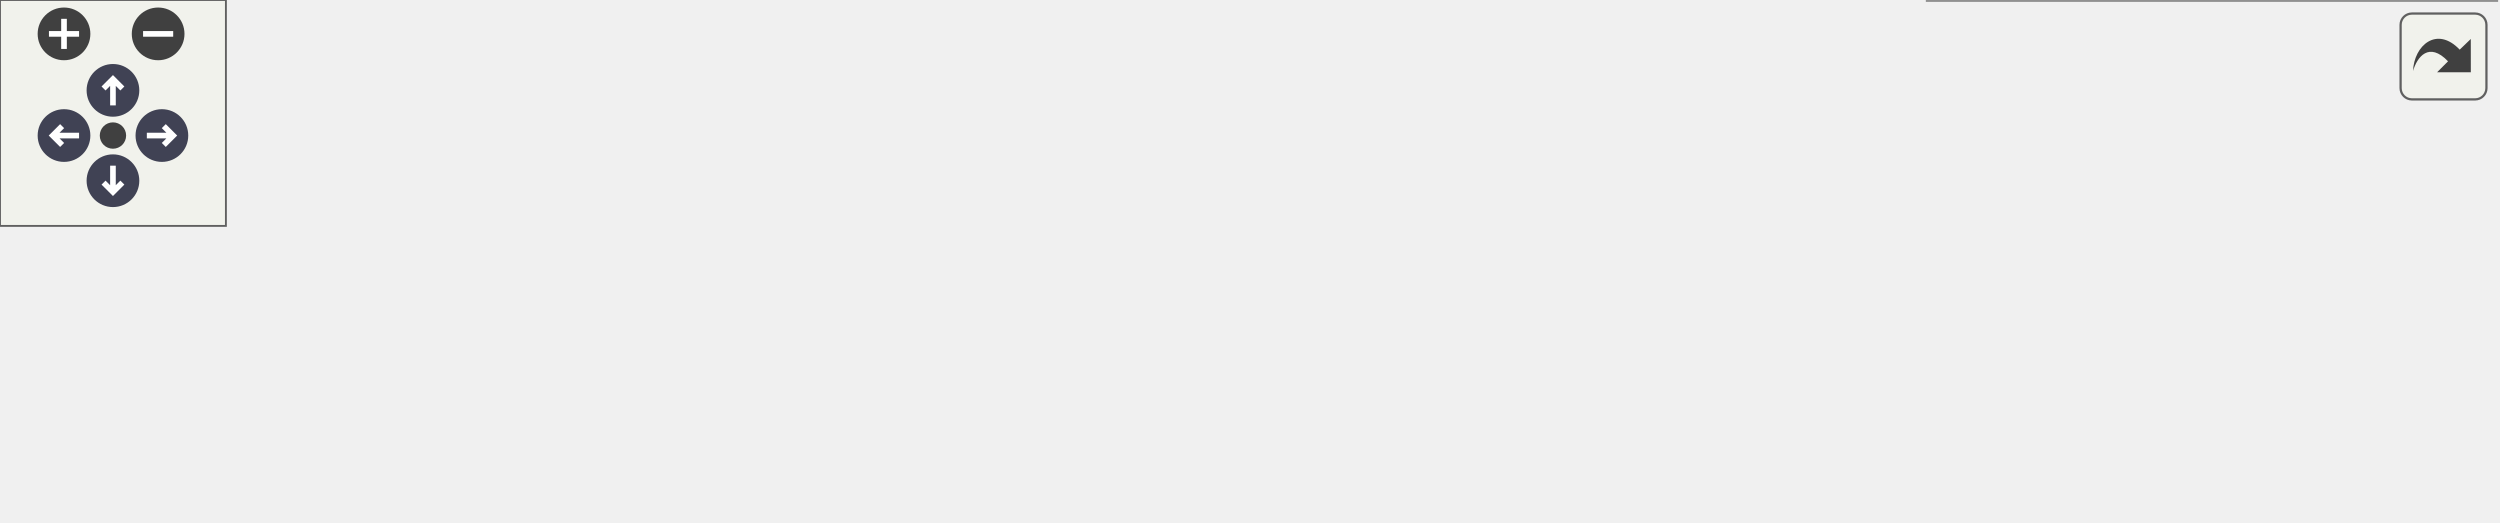
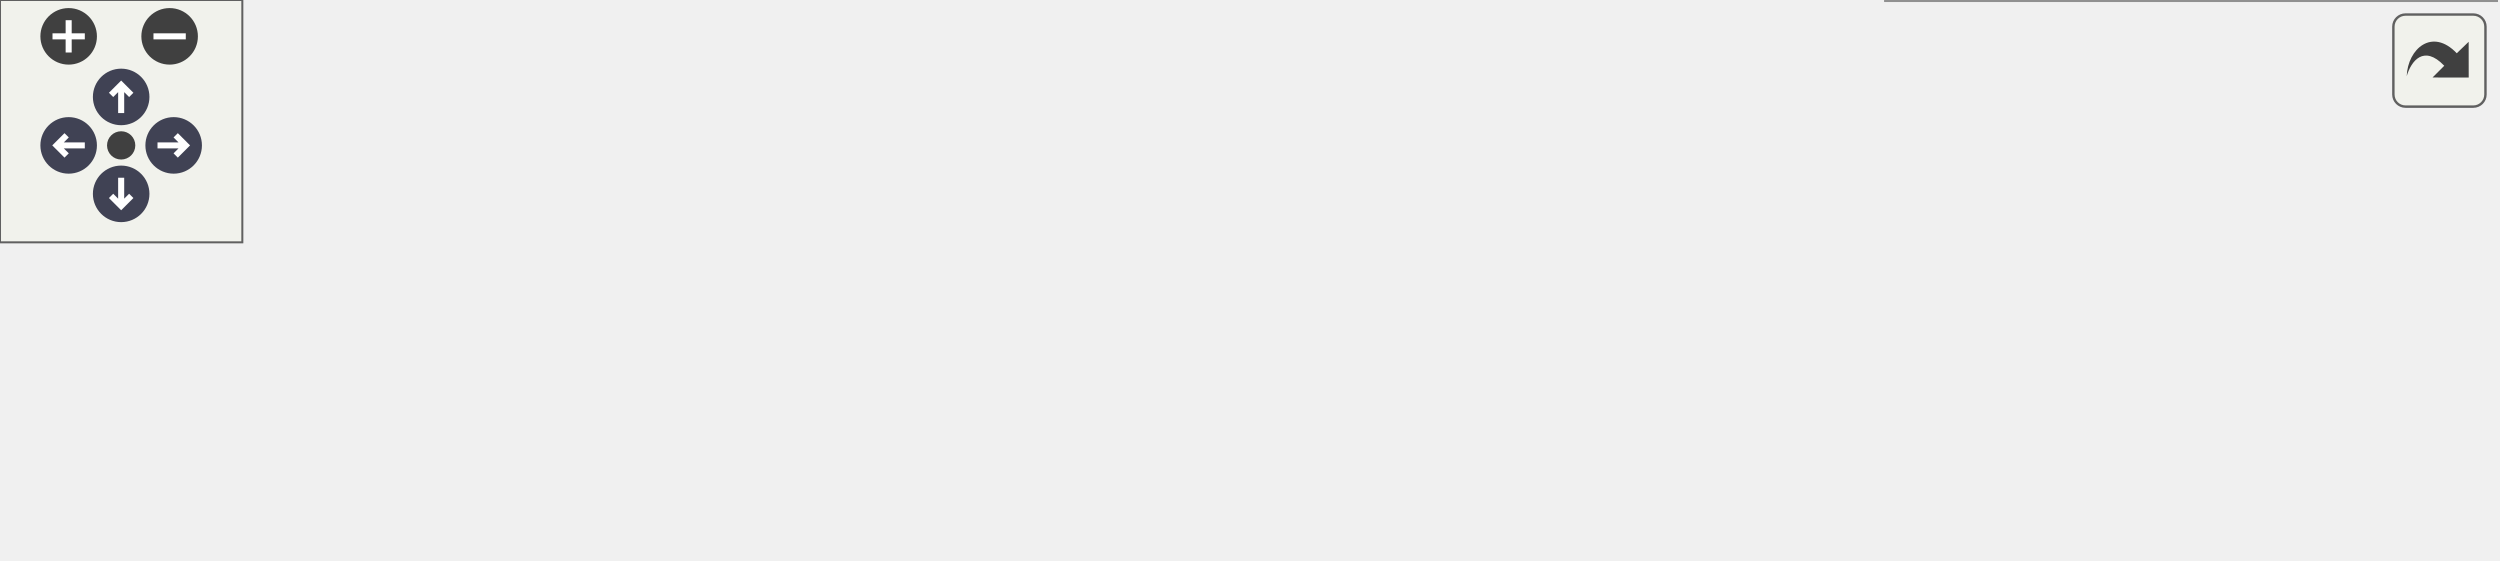
<svg xmlns="http://www.w3.org/2000/svg" xmlns:xlink="http://www.w3.org/1999/xlink" id="main" version="1.1" xml:space="preserve">
  <style type="text/css">
.node, .edge {opacity: 0.7;}
.node.selected, .edge.selected {opacity: 1;}
.edge:hover path { stroke: red; }
.edge:hover polygon { stroke: red; fill: red; }
</style>
  <defs>
    <circle id="rim" cx="0" cy="0" r="7" />
    <circle id="rim2" cx="0" cy="0" r="3.5" />
    <g id="zoomPlus">
      <use xlink:href="#rim" fill="#404040">
        <set attributeName="fill" to="#808080" begin="zoomplus.mouseover" end="zoomplus.mouseout" />
      </use>
      <path d="M-4,0h8M0,-4v8" fill="none" stroke="white" stroke-width="1.5" pointer-events="none" />
    </g>
    <g id="zoomMin">
      <use xlink:href="#rim" fill="#404040">
        <set attributeName="fill" to="#808080" begin="zoomminus.mouseover" end="zoomminus.mouseout" />
      </use>
      <path d="M-4,0h8" fill="none" stroke="white" stroke-width="1.5" pointer-events="none" />
    </g>
    <g id="arrowUp" transform="translate(30 24)">
      <use xlink:href="#rim" />
      <path pointer-events="none" fill="none" stroke="white" stroke-width="1.5" d="M0,-3.0v7 M-2.5,-0.5L0,-3.0L2.5,-0.5" />
    </g>
    <g id="arrowRight" transform="rotate(90) translate(36 -43)">
      <use xlink:href="#rim" />
      <path pointer-events="none" fill="none" stroke="white" stroke-width="1.5" d="M0,-3.0v7 M-2.5,-0.5L0,-3.0L2.5,-0.5" />
    </g>
    <g id="arrowDown" transform="rotate(180) translate(-30 -48)">
      <use xlink:href="#rim" />
      <path pointer-events="none" fill="none" stroke="white" stroke-width="1.5" d="M0,-3.0v7 M-2.5,-0.5L0,-3.0L2.5,-0.5" />
    </g>
    <g id="arrowLeft" transform="rotate(270) translate(-36 17)">
      <use xlink:href="#rim" />
      <path pointer-events="none" fill="none" stroke="white" stroke-width="1.5" d="M0,-3.0v7 M-2.5,-0.5L0,-3.0L2.5,-0.5" />
    </g>
    <g id="resetDef">
      <use xlink:href="#rim2" fill="#404040">
        <set attributeName="fill" to="#808080" begin="reset.mouseover" end="reset.mouseout" />
      </use>
    </g>
  </defs>
  <svg id="graph" class="graph">
    <g id="viewport">
      <g id="Node000001" class="node">
        <g id="a_Node000001">
          <a xlink:title="Subset facade over arbitrary index sets.">
-             <polygon fill="#999999" stroke="#666666" points="423,-54 272,-54 272,-24 423,-24 423,-54" />
-             <text text-anchor="start" x="280" y="-42" font-family="Helvetica,sans-Serif" font-size="10.00">Acts::SpacePointContainer2</text>
-             <text text-anchor="middle" x="347.5" y="-31" font-family="Helvetica,sans-Serif" font-size="10.00">::Subset&lt; read_only &gt;</text>
+             <polygon fill="#999999" stroke="#666666" points="378,-54 227,-54 227,-24 378,-24 378,-54" />
+             <text text-anchor="start" x="235" y="-42" font-family="Helvetica,sans-Serif" font-size="10.00">Acts::SpacePointContainer2</text>
+             <text text-anchor="middle" x="302.5" y="-31" font-family="Helvetica,sans-Serif" font-size="10.00">::Subset&lt; read_only &gt;</text>
          </a>
        </g>
      </g>
      <g id="Node000003" class="node">
        <g id="a_Node000003">
          <a xlink:href="class_acts_1_1_space_point_container2_1_1_subset.html" target="_top" xlink:title=" ">
-             <polygon fill="white" stroke="#666666" points="663,-78 512,-78 512,-48 663,-48 663,-78" />
-             <text text-anchor="start" x="520" y="-66" font-family="Helvetica,sans-Serif" font-size="10.00">Acts::SpacePointContainer2</text>
-             <text text-anchor="middle" x="587.5" y="-55" font-family="Helvetica,sans-Serif" font-size="10.00">::Subset&lt; false &gt;</text>
+             <polygon fill="white" stroke="#666666" points="618,-78 467,-78 467,-48 618,-48 618,-78" />
+             <text text-anchor="start" x="475" y="-66" font-family="Helvetica,sans-Serif" font-size="10.00">Acts::SpacePointContainer2</text>
+             <text text-anchor="middle" x="542.5" y="-55" font-family="Helvetica,sans-Serif" font-size="10.00">::Subset&lt; false &gt;</text>
          </a>
        </g>
      </g>
      <g id="edge2_Node000001_Node000003" class="edge">
        <g id="a_edge2_Node000001_Node000003">
          <a xlink:title=" ">
-             <path fill="none" stroke="orange" stroke-dasharray="5,2" d="M433.22,-47.54C458.84,-50.13 486.78,-52.94 511.7,-55.46" />
-             <polygon fill="orange" stroke="orange" points="433.45,-44.05 423.15,-46.53 432.75,-51.01 433.45,-44.05" />
+             <path fill="none" stroke="orange" stroke-dasharray="5,2" d="M388.22,-47.54C413.84,-50.13 441.78,-52.94 466.7,-55.46" />
+             <polygon fill="orange" stroke="orange" points="388.45,-44.05 378.15,-46.53 387.75,-51.01 388.45,-44.05" />
          </a>
        </g>
-         <text text-anchor="start" x="444.5" y="-58.5" font-family="Helvetica,sans-Serif" font-size="10.00" fill="grey">&lt; false &gt;</text>
+         <text text-anchor="start" x="399.5" y="-58.5" font-family="Helvetica,sans-Serif" font-size="10.00" fill="grey">&lt; false &gt;</text>
      </g>
      <g id="Node000004" class="node">
        <g id="a_Node000004">
          <a xlink:href="class_acts_1_1_space_point_container2_1_1_subset.html" target="_top" xlink:title=" ">
-             <polygon fill="white" stroke="#666666" points="663,-30 512,-30 512,0 663,0 663,-30" />
-             <text text-anchor="start" x="520" y="-18" font-family="Helvetica,sans-Serif" font-size="10.00">Acts::SpacePointContainer2</text>
-             <text text-anchor="middle" x="587.5" y="-7" font-family="Helvetica,sans-Serif" font-size="10.00">::Subset&lt; true &gt;</text>
+             <polygon fill="white" stroke="#666666" points="618,-30 467,-30 467,0 618,0 618,-30" />
+             <text text-anchor="start" x="475" y="-18" font-family="Helvetica,sans-Serif" font-size="10.00">Acts::SpacePointContainer2</text>
+             <text text-anchor="middle" x="542.5" y="-7" font-family="Helvetica,sans-Serif" font-size="10.00">::Subset&lt; true &gt;</text>
          </a>
        </g>
      </g>
      <g id="edge3_Node000001_Node000004" class="edge">
        <g id="a_edge3_Node000001_Node000004">
          <a xlink:title=" ">
-             <path fill="none" stroke="orange" stroke-dasharray="5,2" d="M433.29,-27.84C435.89,-27.55 438.46,-27.27 441,-27 463.94,-24.57 488.95,-22.35 511.67,-20.5" />
-             <polygon fill="orange" stroke="orange" points="432.72,-24.38 423.18,-29.01 433.52,-31.34 432.72,-24.38" />
+             <path fill="none" stroke="orange" stroke-dasharray="5,2" d="M388.29,-27.84C390.89,-27.55 393.46,-27.27 396,-27 418.94,-24.57 443.95,-22.35 466.67,-20.5" />
+             <polygon fill="orange" stroke="orange" points="387.72,-24.38 378.18,-29.01 388.52,-31.34 387.72,-24.38" />
          </a>
        </g>
-         <text text-anchor="start" x="446.5" y="-32.5" font-family="Helvetica,sans-Serif" font-size="10.00" fill="grey">&lt; true &gt;</text>
+         <text text-anchor="start" x="401.5" y="-32.5" font-family="Helvetica,sans-Serif" font-size="10.00" fill="grey">&lt; true &gt;</text>
      </g>
      <g id="Node000002" class="node">
        <g id="a_Node000002">
          <a xlink:title=" ">
-             <polygon fill="white" stroke="#bfbfbf" points="235,-76 0,-76 0,-2 235,-2 235,-76" />
+             <polygon fill="white" stroke="#bfbfbf" points="190,-76 0,-76 0,-2 190,-2 190,-76" />
            <text text-anchor="start" x="8" y="-64" font-family="Helvetica,sans-Serif" font-size="10.00">Acts::detail::ContainerSubset</text>
            <text text-anchor="start" x="8" y="-53" font-family="Helvetica,sans-Serif" font-size="10.00">&lt; Subset&lt; read_only &gt;, Subset</text>
            <text text-anchor="start" x="8" y="-42" font-family="Helvetica,sans-Serif" font-size="10.00">&lt; true &gt;, SpacePointContainer2,</text>
            <text text-anchor="start" x="8" y="-31" font-family="Helvetica,sans-Serif" font-size="10.00"> std::conditional_t&lt; read_only,</text>
-             <text text-anchor="start" x="8" y="-20" font-family="Helvetica,sans-Serif" font-size="10.00"> ConstSpacePointProxy2, MutableSpacePoint</text>
-             <text text-anchor="middle" x="117.5" y="-9" font-family="Helvetica,sans-Serif" font-size="10.00">Proxy2 &gt;, SpacePointIndex2, read_only &gt;</text>
+             <text text-anchor="start" x="8" y="-20" font-family="Helvetica,sans-Serif" font-size="10.00"> ConstProxy, MutableProxy &gt;, std</text>
+             <text text-anchor="middle" x="95" y="-9" font-family="Helvetica,sans-Serif" font-size="10.00">::span&lt; const Index &gt;, read_only &gt;</text>
          </a>
        </g>
      </g>
      <g id="edge1_Node000001_Node000002" class="edge">
        <g id="a_edge1_Node000001_Node000002">
          <a xlink:title=" ">
-             <path fill="none" stroke="#63b8ff" d="M245.4,-39C254.42,-39 263.34,-39 271.91,-39" />
-             <polygon fill="#63b8ff" stroke="#63b8ff" points="245.17,-35.5 235.17,-39 245.17,-42.5 245.17,-35.5" />
+             <path fill="none" stroke="#63b8ff" d="M200.2,-39C209.21,-39 218.21,-39 226.91,-39" />
+             <polygon fill="#63b8ff" stroke="#63b8ff" points="200.03,-35.5 190.03,-39 200.03,-42.5 200.03,-35.5" />
          </a>
        </g>
      </g>
    </g>
  </svg>
  <g id="navigator" transform="translate(0 0)" fill="#404254">
    <rect fill="#f2f5e9" fill-opacity="0.5" stroke="#606060" stroke-width=".5" x="0" y="0" width="60" height="60" />
    <use id="zoomplus" xlink:href="#zoomPlus" x="17" y="9" />
    <use id="zoomminus" xlink:href="#zoomMin" x="42" y="9" />
    <use id="reset" xlink:href="#resetDef" x="30" y="36" />
    <use id="arrowup" xlink:href="#arrowUp" x="0" y="0" />
    <use id="arrowright" xlink:href="#arrowRight" x="0" y="0" />
    <use id="arrowdown" xlink:href="#arrowDown" x="0" y="0" />
    <use id="arrowleft" xlink:href="#arrowLeft" x="0" y="0" />
  </g>
  <svg viewBox="0 0 15 15" width="100%" height="30px" preserveAspectRatio="xMaxYMin meet">
    <g id="arrow_out" transform="scale(0.3 0.3)">
      <a xlink:href="class_acts_1_1_space_point_container2_1_1_subset__inherit__graph_org.svg" target="_base">
        <rect id="button" ry="5" rx="5" y="6" x="6" height="38" width="38" fill="#f2f5e9" fill-opacity="0.5" stroke="#606060" stroke-width="1.0" />
        <path id="arrow" d="M 11.5,31.437 C 11.94,20.098 22.043,11.323 32.159,21.979 L 37.069,17.246 C 37.069,17.246 37.088,32 37.088,32 L 22.16,31.978 C 22.16,31.978 26.998,27.14 26.998,27.14 C 18.529,18.264 13.292,25.23 11.5,31.437 z" style="fill:#404040;" />
      </a>
    </g>
  </svg>
  <style type="text/css">

[data-mouse-over-selected='false'] { opacity: 0.7; }
[data-mouse-over-selected='true']  { opacity: 1.0; }

</style>
</svg>
